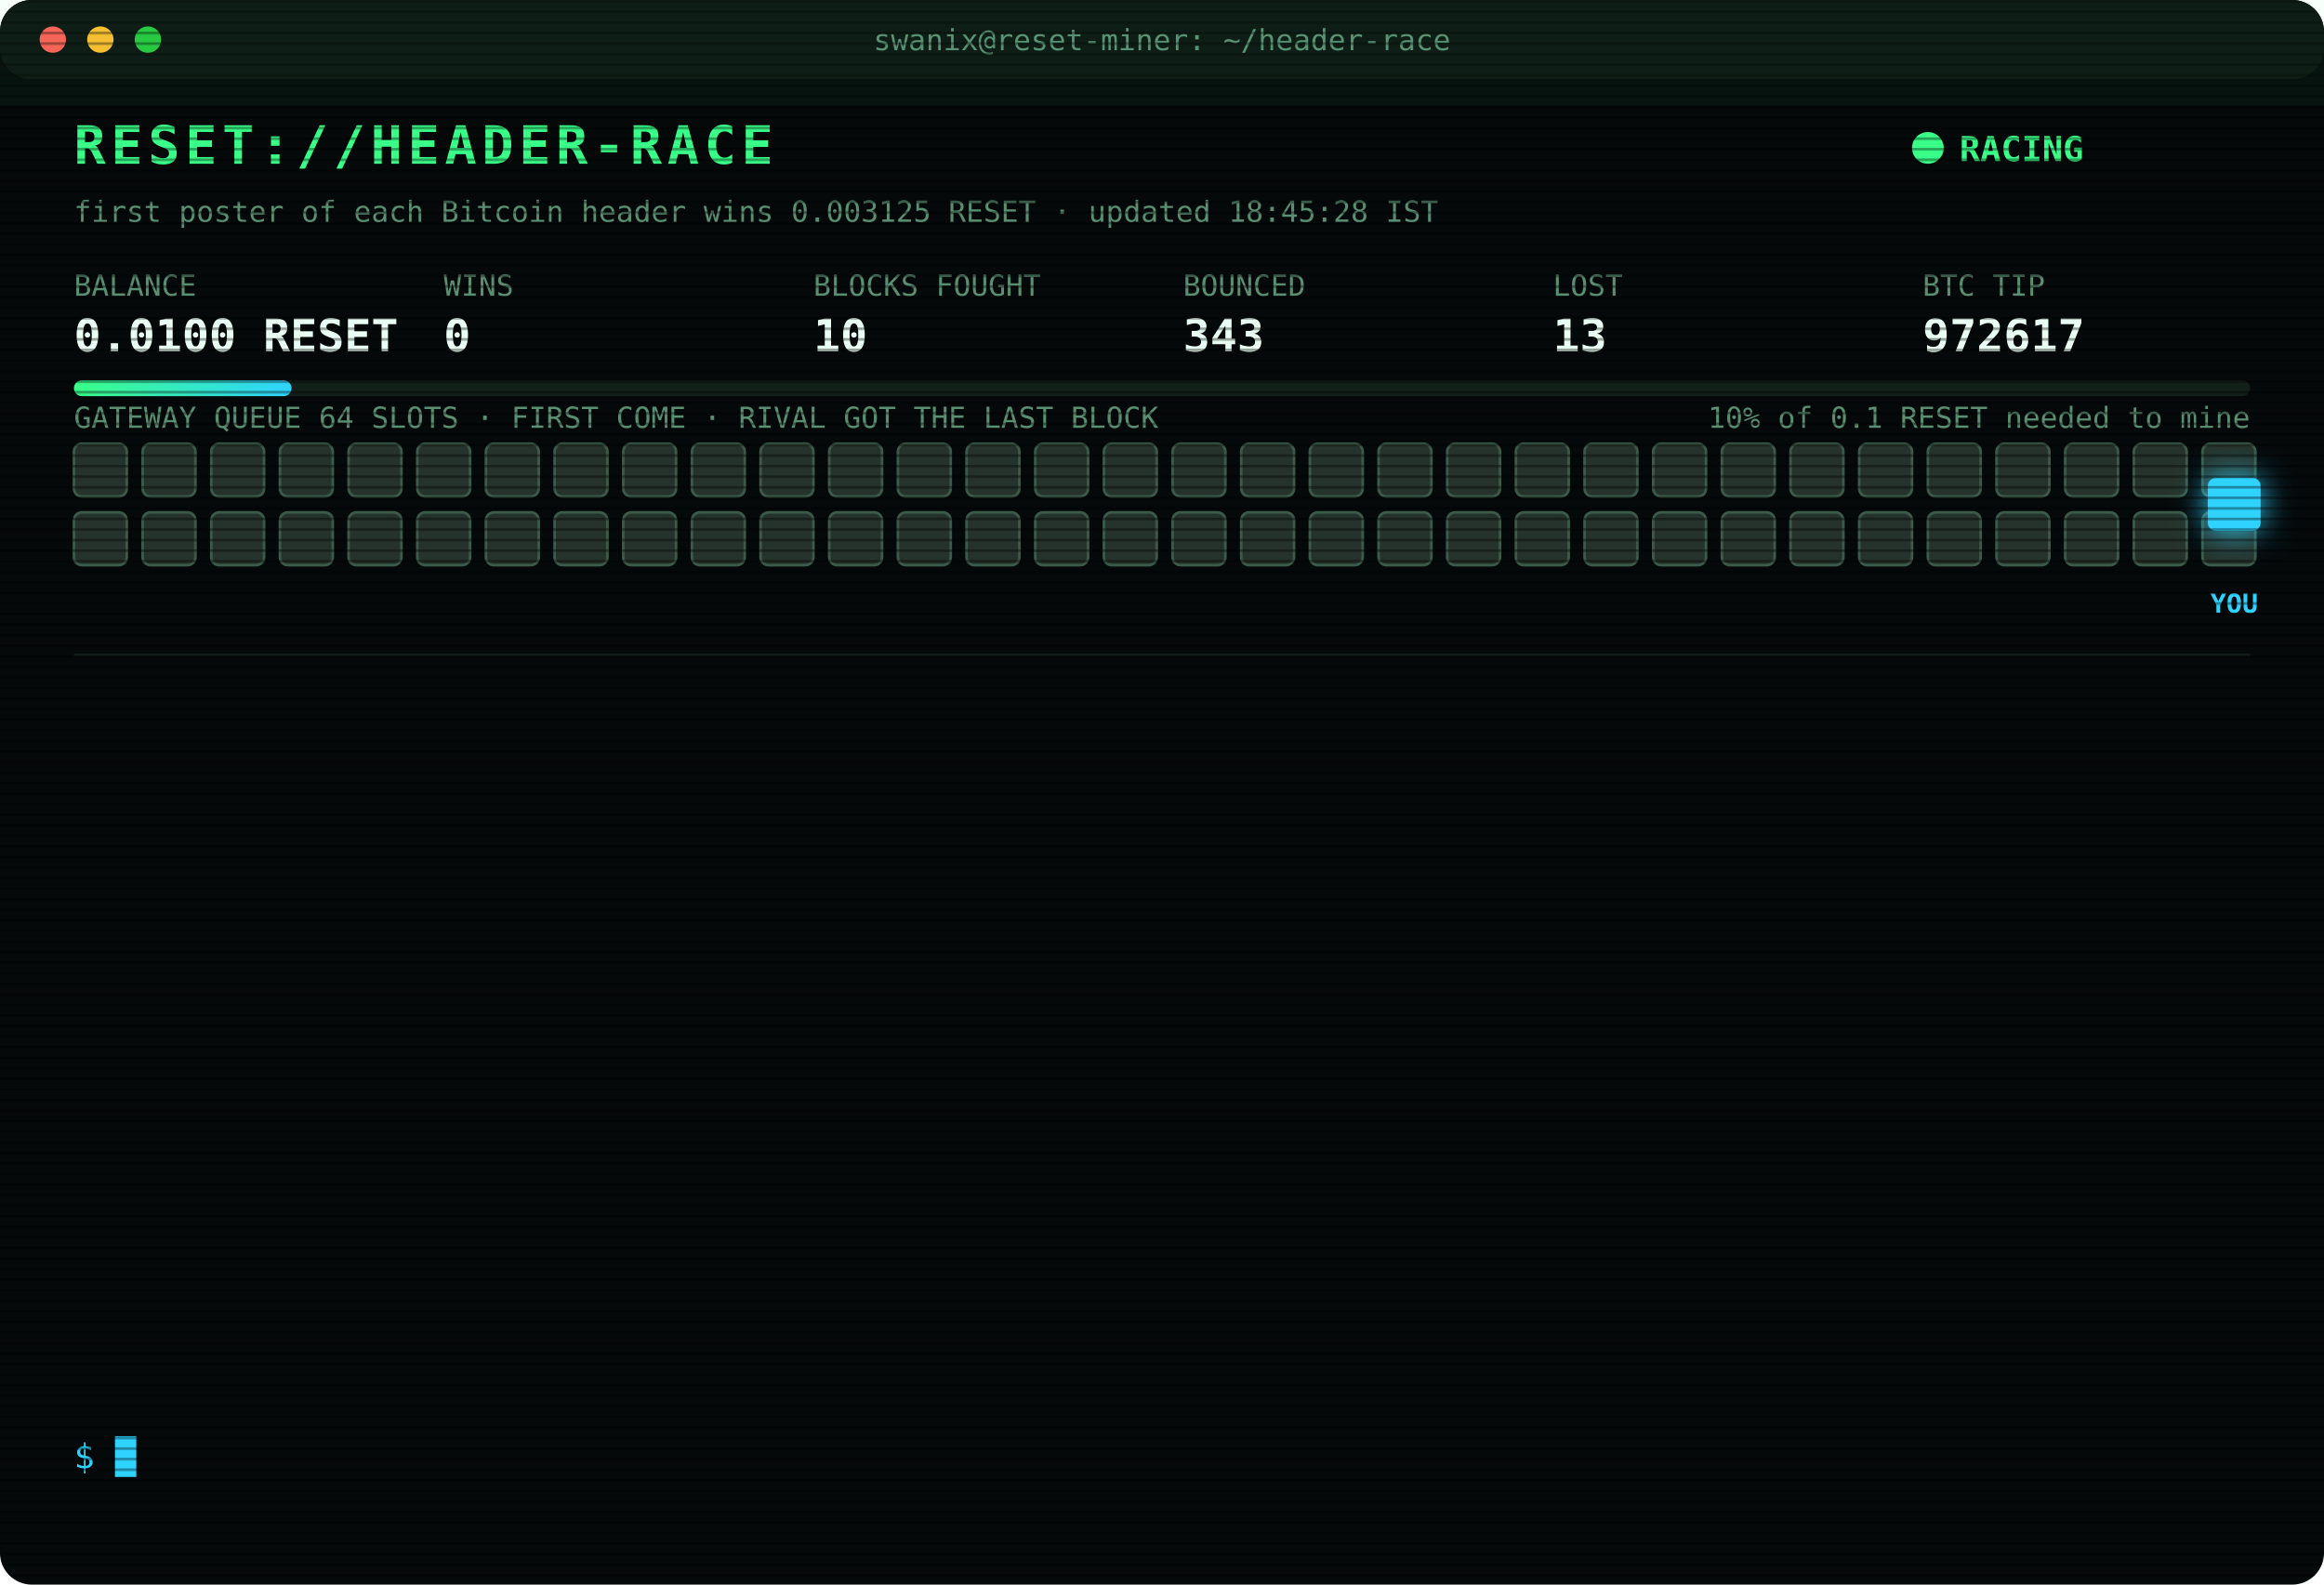
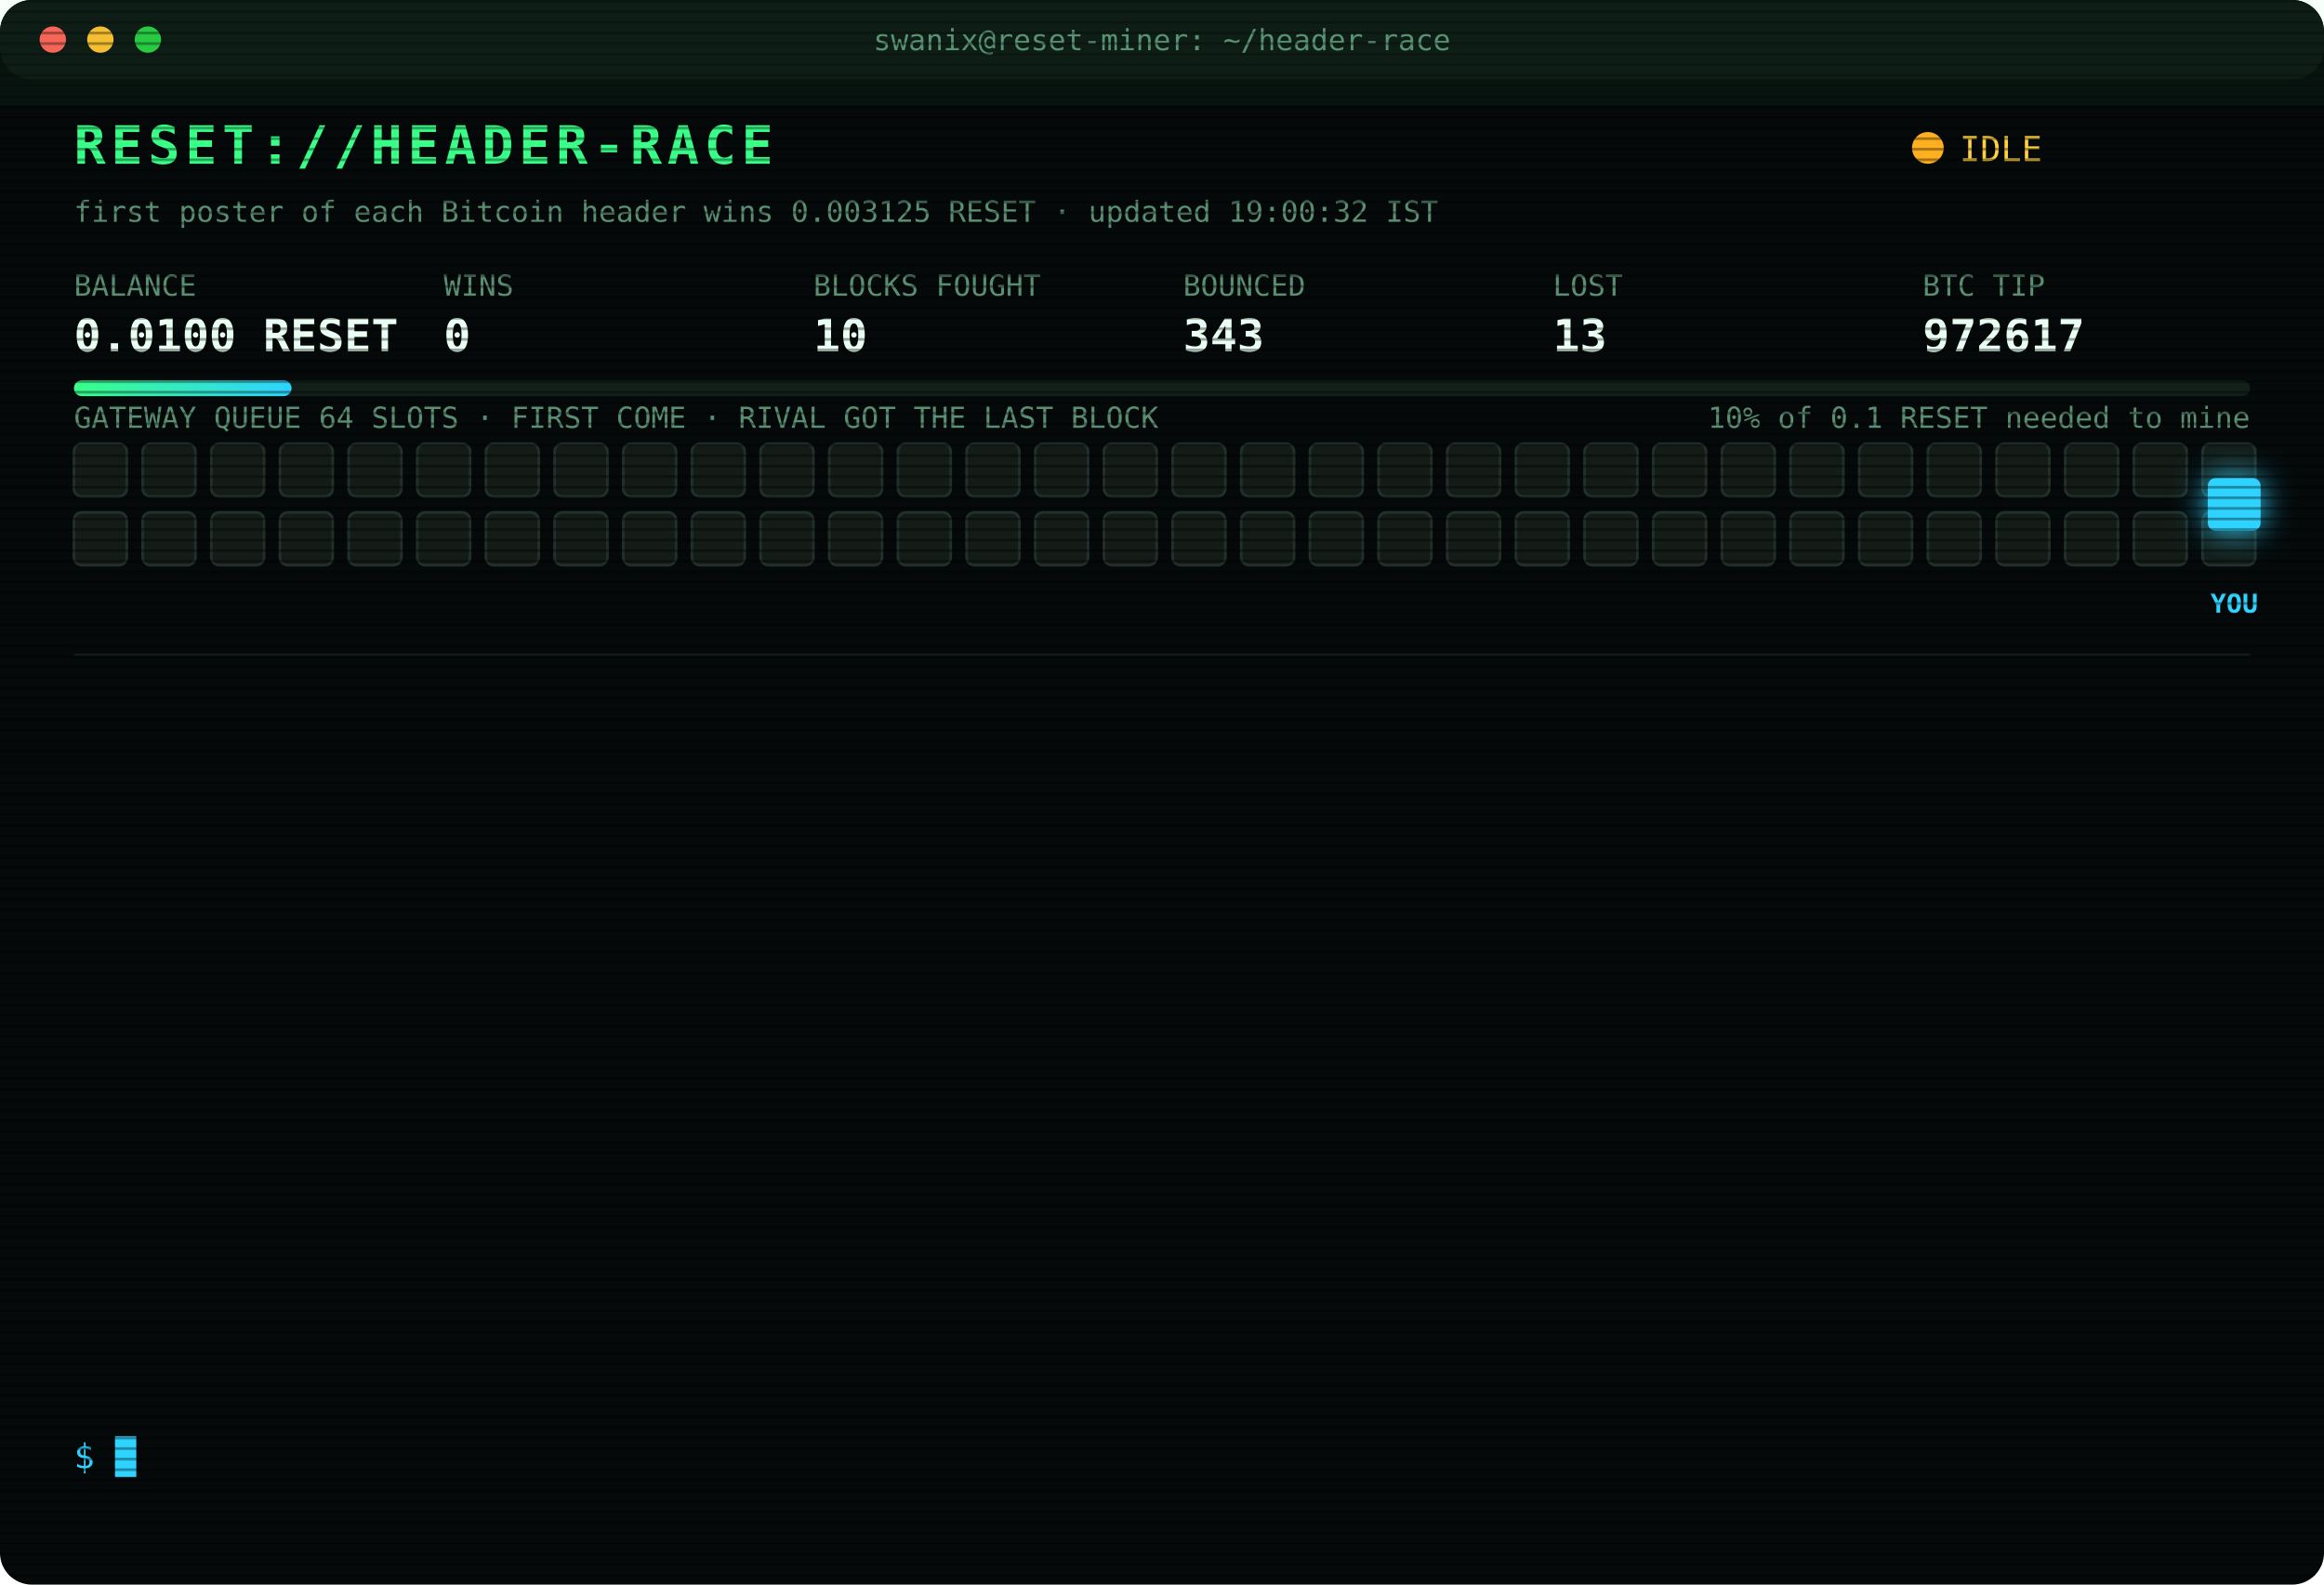
<svg xmlns="http://www.w3.org/2000/svg" width="880" height="600" viewBox="0 0 880 600" font-family="ui-monospace,SFMono-Regular,Menlo,Consolas,monospace">
  <style>
text{font-size:13px;fill:#7CFFB2}
.title{font-size:20px;font-weight:700;fill:#39FF88;letter-spacing:2px;animation:glitch 3s infinite steps(1)}
.sub{fill:#2fd3ff}.k{fill:#5a8f73;font-size:11px}.v{font-size:17px;font-weight:700;fill:#eafff3}
.ts{fill:#3f6b56}.boot{fill:#2fd3ff}.dim{fill:#5a8f73}.bad{fill:#ff4d6d}.warn{fill:#ffd23f}.mag{fill:#ff5cf0}.win{fill:#39FF88;font-weight:700}
.tag{font-size:10px;fill:#2fd3ff;font-weight:700}
.rival{fill:#26332c;stroke:#3c5a49;animation:jam 1.2s infinite alternate}
.idle{fill:#141c18;stroke:#22302a;animation:breathe 4s infinite}
.me{fill:#2fd3ff;filter:drop-shadow(0 0 6px #2fd3ff)}
.hover{animation:nudge 1.1s infinite ease-in-out}.bounce{animation:kick 1.4s infinite}
.ln{opacity:0;animation:in .4s forwards}
.cur{animation:blink 1s infinite steps(1)}
.scan{animation:scan 6s infinite linear}
.led{animation:blink 1.4s infinite}
@keyframes in{from{opacity:0;transform:translateX(-6px)}to{opacity:1;transform:none}}
@keyframes blink{50%{opacity:0}}
@keyframes jam{to{fill:#33463b}}
@keyframes breathe{50%{opacity:.4}}
@keyframes nudge{50%{transform:translateX(-10px)}}
@keyframes kick{0%,100%{transform:none}30%{transform:translateX(-14px)}55%{transform:translateX(10px) translateY(-6px)}}
@keyframes glitch{0%,92%{transform:none}93%{transform:translateX(2px);fill:#ff4d6d}95%{transform:translateX(-2px);fill:#2fd3ff}97%{transform:none}}
@keyframes scan{from{transform:translateY(-40px)}to{transform:translateY(600px)}}
</style>
  <defs>
    <pattern id="sl" width="4" height="4" patternUnits="userSpaceOnUse">
      <rect width="4" height="1" fill="#000" opacity=".35" />
    </pattern>
    <linearGradient id="bar">
      <stop offset="0" stop-color="#39FF88" />
      <stop offset="1" stop-color="#2fd3ff" />
    </linearGradient>
  </defs>
  <rect width="880" height="600" rx="12" fill="#05090a" />
  <rect width="880" height="30" rx="12" fill="#0d1512" />
  <circle cx="20" cy="15" r="5" fill="#ff5f57" />
  <circle cx="38" cy="15" r="5" fill="#febc2e" />
  <circle cx="56" cy="15" r="5" fill="#28c840" />
  <text x="440" y="19" text-anchor="middle" class="k">swanix@reset-miner: ~/header-race</text>
  <text x="28" y="62" class="title">RESET://HEADER-RACE</text>
-   <circle class="led" cx="730" cy="56" r="6" fill="#39FF88" />
-   <text x="742" y="61" class="win">RACING</text>
-   <text x="28" y="84" class="k">first poster of each Bitcoin header wins 0.003125 RESET · updated 18:45:28 IST</text>
+   <circle class="led" cx="730" cy="56" r="6" fill="#ffb020" />
+   <text x="742" y="61" class="warn">IDLE</text>
+   <text x="28" y="84" class="k">first poster of each Bitcoin header wins 0.003125 RESET · updated 19:00:32 IST</text>
  <text x="28" y="112" class="k">BALANCE</text>
  <text x="28" y="133" class="v">0.0100 RESET</text>
  <text x="168" y="112" class="k">WINS</text>
  <text x="168" y="133" class="v">0</text>
  <text x="308" y="112" class="k">BLOCKS FOUGHT</text>
  <text x="308" y="133" class="v">10</text>
  <text x="448" y="112" class="k">BOUNCED</text>
  <text x="448" y="133" class="v">343</text>
  <text x="588" y="112" class="k">LOST</text>
  <text x="588" y="133" class="v">13</text>
  <text x="728" y="112" class="k">BTC TIP</text>
  <text x="728" y="133" class="v">972617</text>
  <rect x="28" y="144" width="824" height="6" rx="3" fill="#13201a" />
  <rect x="28" y="144" width="82.4" height="6" rx="3" fill="url(#bar)" />
  <text x="852" y="162" text-anchor="end" class="k">10% of 0.1 RESET needed to mine</text>
  <text x="28" y="162" class="k">GATEWAY QUEUE 64 SLOTS · FIRST COME · RIVAL GOT THE LAST BLOCK</text>
-   <rect class="rival" x="28" y="168" width="20" height="20" rx="3" style="animation-delay:0.00s" />
-   <rect class="rival" x="54" y="168" width="20" height="20" rx="3" style="animation-delay:0.05s" />
-   <rect class="rival" x="80" y="168" width="20" height="20" rx="3" style="animation-delay:0.10s" />
-   <rect class="rival" x="106" y="168" width="20" height="20" rx="3" style="animation-delay:0.15s" />
-   <rect class="rival" x="132" y="168" width="20" height="20" rx="3" style="animation-delay:0.20s" />
-   <rect class="rival" x="158" y="168" width="20" height="20" rx="3" style="animation-delay:0.25s" />
-   <rect class="rival" x="184" y="168" width="20" height="20" rx="3" style="animation-delay:0.30s" />
-   <rect class="rival" x="210" y="168" width="20" height="20" rx="3" style="animation-delay:0.35s" />
-   <rect class="rival" x="236" y="168" width="20" height="20" rx="3" style="animation-delay:0.40s" />
-   <rect class="rival" x="262" y="168" width="20" height="20" rx="3" style="animation-delay:0.45s" />
-   <rect class="rival" x="288" y="168" width="20" height="20" rx="3" style="animation-delay:0.50s" />
-   <rect class="rival" x="314" y="168" width="20" height="20" rx="3" style="animation-delay:0.55s" />
-   <rect class="rival" x="340" y="168" width="20" height="20" rx="3" style="animation-delay:0.60s" />
-   <rect class="rival" x="366" y="168" width="20" height="20" rx="3" style="animation-delay:0.65s" />
-   <rect class="rival" x="392" y="168" width="20" height="20" rx="3" style="animation-delay:0.70s" />
-   <rect class="rival" x="418" y="168" width="20" height="20" rx="3" style="animation-delay:0.75s" />
-   <rect class="rival" x="444" y="168" width="20" height="20" rx="3" style="animation-delay:0.80s" />
-   <rect class="rival" x="470" y="168" width="20" height="20" rx="3" style="animation-delay:0.85s" />
-   <rect class="rival" x="496" y="168" width="20" height="20" rx="3" style="animation-delay:0.90s" />
-   <rect class="rival" x="522" y="168" width="20" height="20" rx="3" style="animation-delay:0.95s" />
-   <rect class="rival" x="548" y="168" width="20" height="20" rx="3" style="animation-delay:1.00s" />
-   <rect class="rival" x="574" y="168" width="20" height="20" rx="3" style="animation-delay:1.05s" />
-   <rect class="rival" x="600" y="168" width="20" height="20" rx="3" style="animation-delay:1.10s" />
-   <rect class="rival" x="626" y="168" width="20" height="20" rx="3" style="animation-delay:1.15s" />
-   <rect class="rival" x="652" y="168" width="20" height="20" rx="3" style="animation-delay:1.20s" />
-   <rect class="rival" x="678" y="168" width="20" height="20" rx="3" style="animation-delay:1.25s" />
-   <rect class="rival" x="704" y="168" width="20" height="20" rx="3" style="animation-delay:1.30s" />
-   <rect class="rival" x="730" y="168" width="20" height="20" rx="3" style="animation-delay:1.35s" />
-   <rect class="rival" x="756" y="168" width="20" height="20" rx="3" style="animation-delay:1.40s" />
-   <rect class="rival" x="782" y="168" width="20" height="20" rx="3" style="animation-delay:1.45s" />
-   <rect class="rival" x="808" y="168" width="20" height="20" rx="3" style="animation-delay:1.50s" />
-   <rect class="rival" x="834" y="168" width="20" height="20" rx="3" style="animation-delay:1.55s" />
-   <rect class="rival" x="28" y="194" width="20" height="20" rx="3" style="animation-delay:1.60s" />
-   <rect class="rival" x="54" y="194" width="20" height="20" rx="3" style="animation-delay:1.65s" />
-   <rect class="rival" x="80" y="194" width="20" height="20" rx="3" style="animation-delay:1.70s" />
-   <rect class="rival" x="106" y="194" width="20" height="20" rx="3" style="animation-delay:1.75s" />
-   <rect class="rival" x="132" y="194" width="20" height="20" rx="3" style="animation-delay:1.80s" />
-   <rect class="rival" x="158" y="194" width="20" height="20" rx="3" style="animation-delay:1.85s" />
-   <rect class="rival" x="184" y="194" width="20" height="20" rx="3" style="animation-delay:1.90s" />
-   <rect class="rival" x="210" y="194" width="20" height="20" rx="3" style="animation-delay:1.95s" />
-   <rect class="rival" x="236" y="194" width="20" height="20" rx="3" style="animation-delay:2.00s" />
-   <rect class="rival" x="262" y="194" width="20" height="20" rx="3" style="animation-delay:2.05s" />
-   <rect class="rival" x="288" y="194" width="20" height="20" rx="3" style="animation-delay:2.10s" />
-   <rect class="rival" x="314" y="194" width="20" height="20" rx="3" style="animation-delay:2.15s" />
-   <rect class="rival" x="340" y="194" width="20" height="20" rx="3" style="animation-delay:2.20s" />
-   <rect class="rival" x="366" y="194" width="20" height="20" rx="3" style="animation-delay:2.25s" />
-   <rect class="rival" x="392" y="194" width="20" height="20" rx="3" style="animation-delay:2.30s" />
-   <rect class="rival" x="418" y="194" width="20" height="20" rx="3" style="animation-delay:2.35s" />
-   <rect class="rival" x="444" y="194" width="20" height="20" rx="3" style="animation-delay:2.40s" />
-   <rect class="rival" x="470" y="194" width="20" height="20" rx="3" style="animation-delay:2.45s" />
-   <rect class="rival" x="496" y="194" width="20" height="20" rx="3" style="animation-delay:2.50s" />
-   <rect class="rival" x="522" y="194" width="20" height="20" rx="3" style="animation-delay:2.55s" />
-   <rect class="rival" x="548" y="194" width="20" height="20" rx="3" style="animation-delay:2.60s" />
-   <rect class="rival" x="574" y="194" width="20" height="20" rx="3" style="animation-delay:2.65s" />
-   <rect class="rival" x="600" y="194" width="20" height="20" rx="3" style="animation-delay:2.70s" />
-   <rect class="rival" x="626" y="194" width="20" height="20" rx="3" style="animation-delay:2.75s" />
-   <rect class="rival" x="652" y="194" width="20" height="20" rx="3" style="animation-delay:2.80s" />
-   <rect class="rival" x="678" y="194" width="20" height="20" rx="3" style="animation-delay:2.85s" />
-   <rect class="rival" x="704" y="194" width="20" height="20" rx="3" style="animation-delay:2.90s" />
-   <rect class="rival" x="730" y="194" width="20" height="20" rx="3" style="animation-delay:2.95s" />
-   <rect class="rival" x="756" y="194" width="20" height="20" rx="3" style="animation-delay:3.00s" />
-   <rect class="rival" x="782" y="194" width="20" height="20" rx="3" style="animation-delay:3.05s" />
-   <rect class="rival" x="808" y="194" width="20" height="20" rx="3" style="animation-delay:3.10s" />
-   <rect class="rival" x="834" y="194" width="20" height="20" rx="3" style="animation-delay:3.15s" />
+   <rect class="idle" x="28" y="168" width="20" height="20" rx="3" style="animation-delay:0.00s" />
+   <rect class="idle" x="54" y="168" width="20" height="20" rx="3" style="animation-delay:0.05s" />
+   <rect class="idle" x="80" y="168" width="20" height="20" rx="3" style="animation-delay:0.10s" />
+   <rect class="idle" x="106" y="168" width="20" height="20" rx="3" style="animation-delay:0.15s" />
+   <rect class="idle" x="132" y="168" width="20" height="20" rx="3" style="animation-delay:0.20s" />
+   <rect class="idle" x="158" y="168" width="20" height="20" rx="3" style="animation-delay:0.25s" />
+   <rect class="idle" x="184" y="168" width="20" height="20" rx="3" style="animation-delay:0.30s" />
+   <rect class="idle" x="210" y="168" width="20" height="20" rx="3" style="animation-delay:0.35s" />
+   <rect class="idle" x="236" y="168" width="20" height="20" rx="3" style="animation-delay:0.40s" />
+   <rect class="idle" x="262" y="168" width="20" height="20" rx="3" style="animation-delay:0.45s" />
+   <rect class="idle" x="288" y="168" width="20" height="20" rx="3" style="animation-delay:0.50s" />
+   <rect class="idle" x="314" y="168" width="20" height="20" rx="3" style="animation-delay:0.55s" />
+   <rect class="idle" x="340" y="168" width="20" height="20" rx="3" style="animation-delay:0.60s" />
+   <rect class="idle" x="366" y="168" width="20" height="20" rx="3" style="animation-delay:0.65s" />
+   <rect class="idle" x="392" y="168" width="20" height="20" rx="3" style="animation-delay:0.70s" />
+   <rect class="idle" x="418" y="168" width="20" height="20" rx="3" style="animation-delay:0.75s" />
+   <rect class="idle" x="444" y="168" width="20" height="20" rx="3" style="animation-delay:0.80s" />
+   <rect class="idle" x="470" y="168" width="20" height="20" rx="3" style="animation-delay:0.85s" />
+   <rect class="idle" x="496" y="168" width="20" height="20" rx="3" style="animation-delay:0.90s" />
+   <rect class="idle" x="522" y="168" width="20" height="20" rx="3" style="animation-delay:0.95s" />
+   <rect class="idle" x="548" y="168" width="20" height="20" rx="3" style="animation-delay:1.00s" />
+   <rect class="idle" x="574" y="168" width="20" height="20" rx="3" style="animation-delay:1.05s" />
+   <rect class="idle" x="600" y="168" width="20" height="20" rx="3" style="animation-delay:1.10s" />
+   <rect class="idle" x="626" y="168" width="20" height="20" rx="3" style="animation-delay:1.15s" />
+   <rect class="idle" x="652" y="168" width="20" height="20" rx="3" style="animation-delay:1.20s" />
+   <rect class="idle" x="678" y="168" width="20" height="20" rx="3" style="animation-delay:1.25s" />
+   <rect class="idle" x="704" y="168" width="20" height="20" rx="3" style="animation-delay:1.30s" />
+   <rect class="idle" x="730" y="168" width="20" height="20" rx="3" style="animation-delay:1.35s" />
+   <rect class="idle" x="756" y="168" width="20" height="20" rx="3" style="animation-delay:1.40s" />
+   <rect class="idle" x="782" y="168" width="20" height="20" rx="3" style="animation-delay:1.45s" />
+   <rect class="idle" x="808" y="168" width="20" height="20" rx="3" style="animation-delay:1.50s" />
+   <rect class="idle" x="834" y="168" width="20" height="20" rx="3" style="animation-delay:1.55s" />
+   <rect class="idle" x="28" y="194" width="20" height="20" rx="3" style="animation-delay:1.60s" />
+   <rect class="idle" x="54" y="194" width="20" height="20" rx="3" style="animation-delay:1.65s" />
+   <rect class="idle" x="80" y="194" width="20" height="20" rx="3" style="animation-delay:1.70s" />
+   <rect class="idle" x="106" y="194" width="20" height="20" rx="3" style="animation-delay:1.75s" />
+   <rect class="idle" x="132" y="194" width="20" height="20" rx="3" style="animation-delay:1.80s" />
+   <rect class="idle" x="158" y="194" width="20" height="20" rx="3" style="animation-delay:1.85s" />
+   <rect class="idle" x="184" y="194" width="20" height="20" rx="3" style="animation-delay:1.90s" />
+   <rect class="idle" x="210" y="194" width="20" height="20" rx="3" style="animation-delay:1.95s" />
+   <rect class="idle" x="236" y="194" width="20" height="20" rx="3" style="animation-delay:2.00s" />
+   <rect class="idle" x="262" y="194" width="20" height="20" rx="3" style="animation-delay:2.05s" />
+   <rect class="idle" x="288" y="194" width="20" height="20" rx="3" style="animation-delay:2.10s" />
+   <rect class="idle" x="314" y="194" width="20" height="20" rx="3" style="animation-delay:2.15s" />
+   <rect class="idle" x="340" y="194" width="20" height="20" rx="3" style="animation-delay:2.20s" />
+   <rect class="idle" x="366" y="194" width="20" height="20" rx="3" style="animation-delay:2.25s" />
+   <rect class="idle" x="392" y="194" width="20" height="20" rx="3" style="animation-delay:2.30s" />
+   <rect class="idle" x="418" y="194" width="20" height="20" rx="3" style="animation-delay:2.35s" />
+   <rect class="idle" x="444" y="194" width="20" height="20" rx="3" style="animation-delay:2.40s" />
+   <rect class="idle" x="470" y="194" width="20" height="20" rx="3" style="animation-delay:2.45s" />
+   <rect class="idle" x="496" y="194" width="20" height="20" rx="3" style="animation-delay:2.50s" />
+   <rect class="idle" x="522" y="194" width="20" height="20" rx="3" style="animation-delay:2.55s" />
+   <rect class="idle" x="548" y="194" width="20" height="20" rx="3" style="animation-delay:2.60s" />
+   <rect class="idle" x="574" y="194" width="20" height="20" rx="3" style="animation-delay:2.65s" />
+   <rect class="idle" x="600" y="194" width="20" height="20" rx="3" style="animation-delay:2.70s" />
+   <rect class="idle" x="626" y="194" width="20" height="20" rx="3" style="animation-delay:2.75s" />
+   <rect class="idle" x="652" y="194" width="20" height="20" rx="3" style="animation-delay:2.80s" />
+   <rect class="idle" x="678" y="194" width="20" height="20" rx="3" style="animation-delay:2.85s" />
+   <rect class="idle" x="704" y="194" width="20" height="20" rx="3" style="animation-delay:2.90s" />
+   <rect class="idle" x="730" y="194" width="20" height="20" rx="3" style="animation-delay:2.95s" />
+   <rect class="idle" x="756" y="194" width="20" height="20" rx="3" style="animation-delay:3.00s" />
+   <rect class="idle" x="782" y="194" width="20" height="20" rx="3" style="animation-delay:3.05s" />
+   <rect class="idle" x="808" y="194" width="20" height="20" rx="3" style="animation-delay:3.10s" />
+   <rect class="idle" x="834" y="194" width="20" height="20" rx="3" style="animation-delay:3.15s" />
  <g class="hover">
    <rect class="me" x="836" y="181" width="20" height="20" rx="3" />
    <text class="tag" x="846" y="232" text-anchor="middle">YOU</text>
  </g>
  <line x1="28" x2="852" y1="248" y2="248" stroke="#13201a" />
  <g class="ln" style="animation-delay:0.40s">
    <text x="28" y="270" class="ts">17:39:44</text>
    <text x="104" y="270" class="bad">[GATEWAY DOWN] no response · 5002ms</text>
  </g>
  <g class="ln" style="animation-delay:0.65s">
    <text x="28" y="292" class="ts">17:42:58</text>
    <text x="104" y="292" class="bad">[GATEWAY DOWN] no response · 5002ms</text>
  </g>
  <g class="ln" style="animation-delay:0.90s">
    <text x="28" y="314" class="ts">17:52:35</text>
    <text x="104" y="314" class="bad">[LOST] #972615 taken by a rival miner</text>
  </g>
  <g class="ln" style="animation-delay:1.15s">
    <text x="28" y="336" class="ts">18:12:51</text>
    <text x="104" y="336" class="bad">[GATEWAY DOWN] no response · 5000ms</text>
  </g>
  <g class="ln" style="animation-delay:1.40s">
    <text x="28" y="358" class="ts">18:12:53</text>
    <text x="104" y="358" class="bad">[LOST] #972616 taken by a rival miner</text>
  </g>
  <g class="ln" style="animation-delay:1.65s">
    <text x="28" y="380" class="ts">18:16:59</text>
    <text x="104" y="380" class="bad">[GATEWAY DOWN] no response · 489ms</text>
  </g>
  <g class="ln" style="animation-delay:1.90s">
    <text x="28" y="402" class="ts">18:17:29</text>
    <text x="104" y="402" class="bad">[GATEWAY DOWN] no response · 490ms</text>
  </g>
  <g class="ln" style="animation-delay:2.15s">
    <text x="28" y="424" class="ts">18:18:00</text>
    <text x="104" y="424" class="bad">[GATEWAY DOWN] no response · 495ms</text>
  </g>
  <g class="ln" style="animation-delay:2.40s">
    <text x="28" y="446" class="ts">18:18:30</text>
    <text x="104" y="446" class="bad">[GATEWAY DOWN] no response · 495ms</text>
  </g>
  <g class="ln" style="animation-delay:2.65s">
    <text x="28" y="468" class="ts">18:19:01</text>
    <text x="104" y="468" class="bad">[GATEWAY DOWN] no response · 655ms</text>
  </g>
  <g class="ln" style="animation-delay:2.90s">
    <text x="28" y="490" class="ts">18:19:31</text>
    <text x="104" y="490" class="bad">[GATEWAY DOWN] no response · 515ms</text>
  </g>
  <g class="ln" style="animation-delay:3.15s">
    <text x="28" y="512" class="ts">18:20:02</text>
    <text x="104" y="512" class="bad">[GATEWAY DOWN] no response · 496ms</text>
  </g>
  <g class="ln" style="animation-delay:3.40s">
    <text x="28" y="534" class="ts">18:40:12</text>
    <text x="104" y="534" class="bad">[LOST] #972617 taken by a rival miner</text>
  </g>
  <text x="28" y="556" class="sub">$ <tspan class="cur">█</tspan>
  </text>
  <rect width="880" height="600" rx="12" fill="url(#sl)" pointer-events="none" />
  <rect class="scan" width="880" height="40" fill="#39FF88" opacity=".04" />
</svg>
